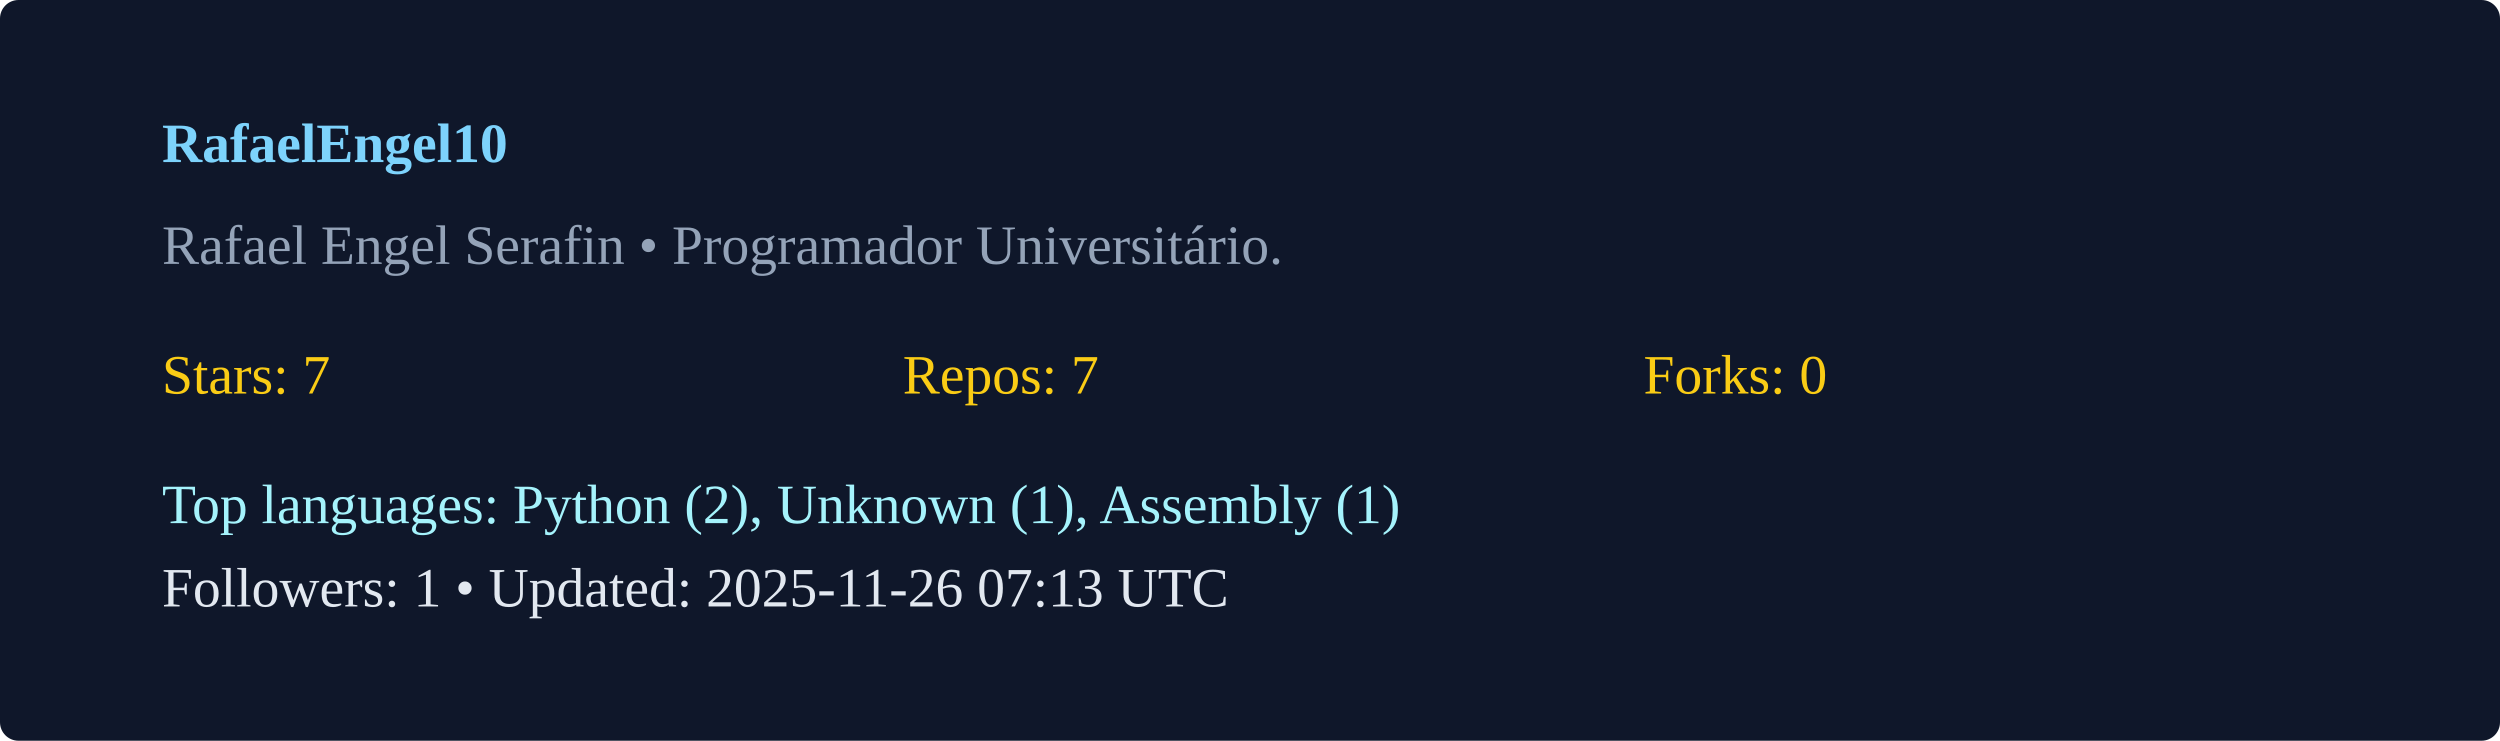
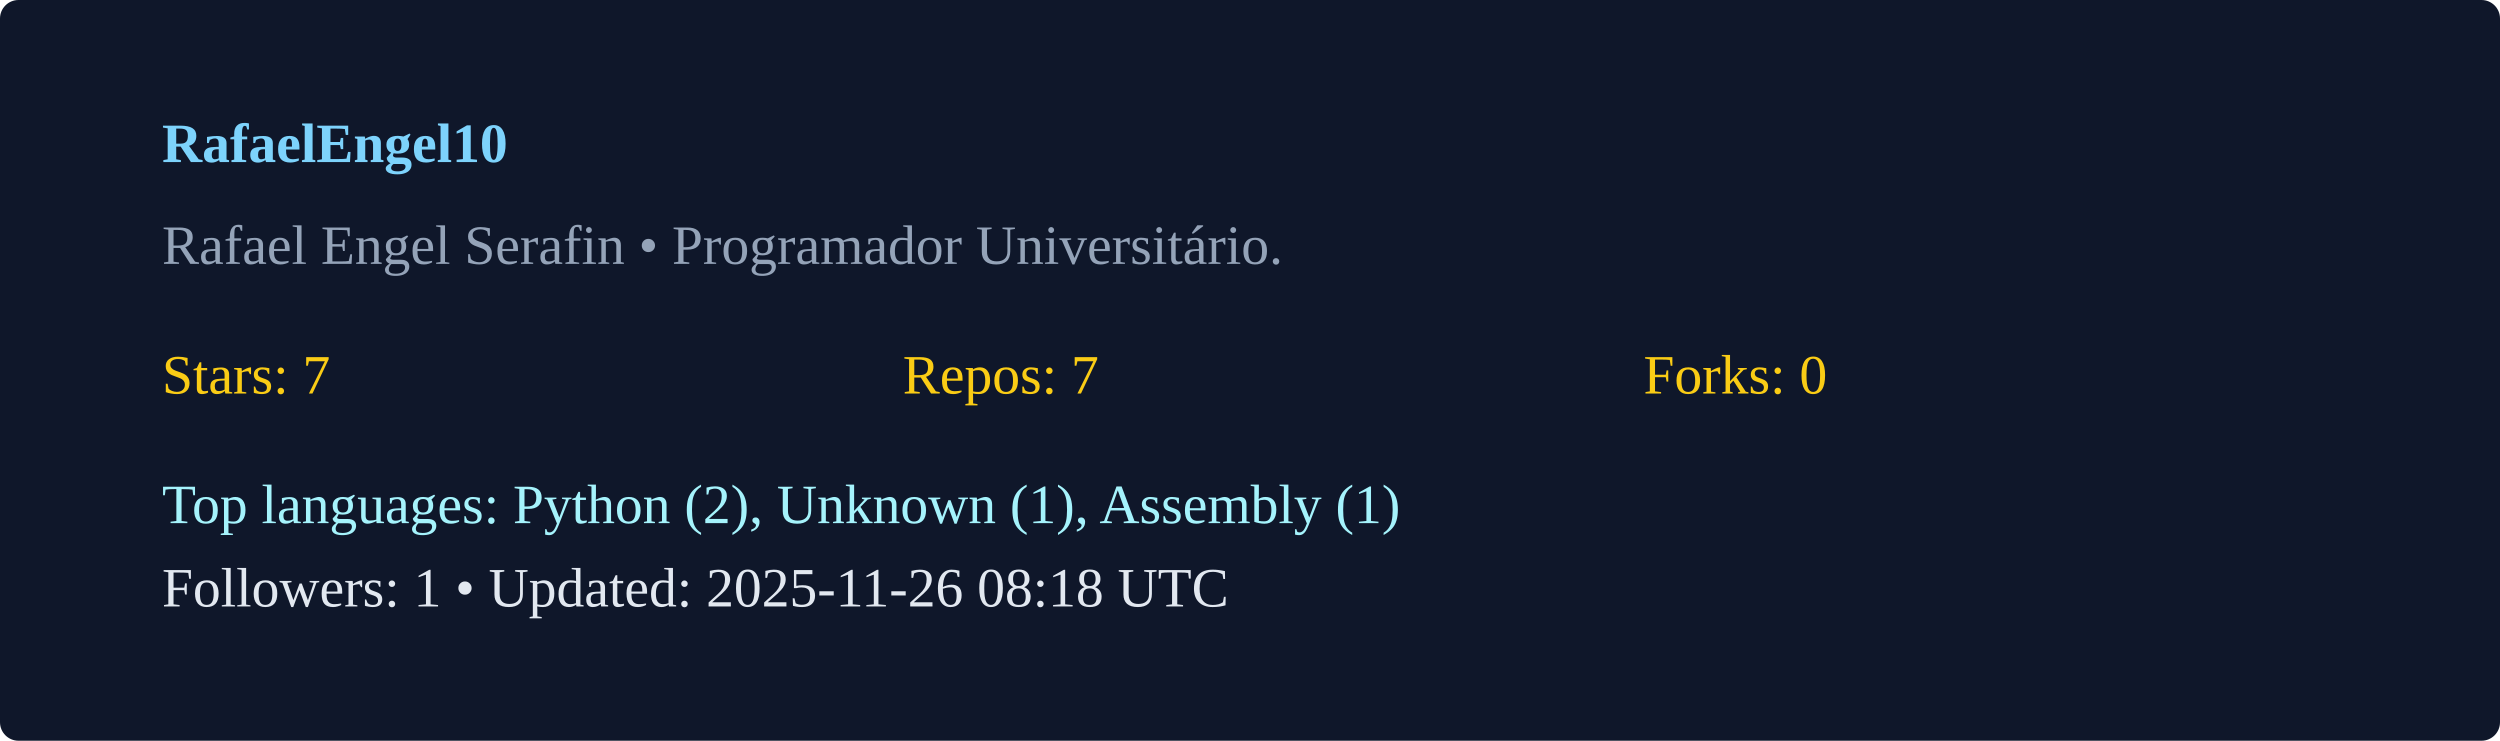
<svg xmlns="http://www.w3.org/2000/svg" width="540" height="160" viewBox="0 0 540 160">
  <rect width="100%" height="100%" rx="4" fill="#0f172a" />
  <g transform="translate(35,35)">
    <text x="0" y="0" fill="#7dd3fc" font-weight="600">RafaelEngel10</text>
    <text x="0" y="22" fill="#94a3b8">Rafael Engel Serafin  • Programador Universitário. </text>
    <g transform="translate(0,50)">
      <text x="0" y="0" fill="#facc15">Stars: 7</text>
      <text x="160" y="0" fill="#facc15">Repos: 7</text>
      <text x="320" y="0" fill="#facc15">Forks: 0</text>
      <text x="0" y="28" fill="#a5f3fc">Top languages: Python (2), Unknown (1), Assembly (1)</text>
-       <text x="0" y="46" fill="#e2e8f0">Followers: 1 • Updated: 2025-11-26 07:13 UTC</text>
+       <text x="0" y="46" fill="#e2e8f0">Followers: 1 • Updated: 2025-11-26 08:18 UTC</text>
    </g>
  </g>
</svg>
